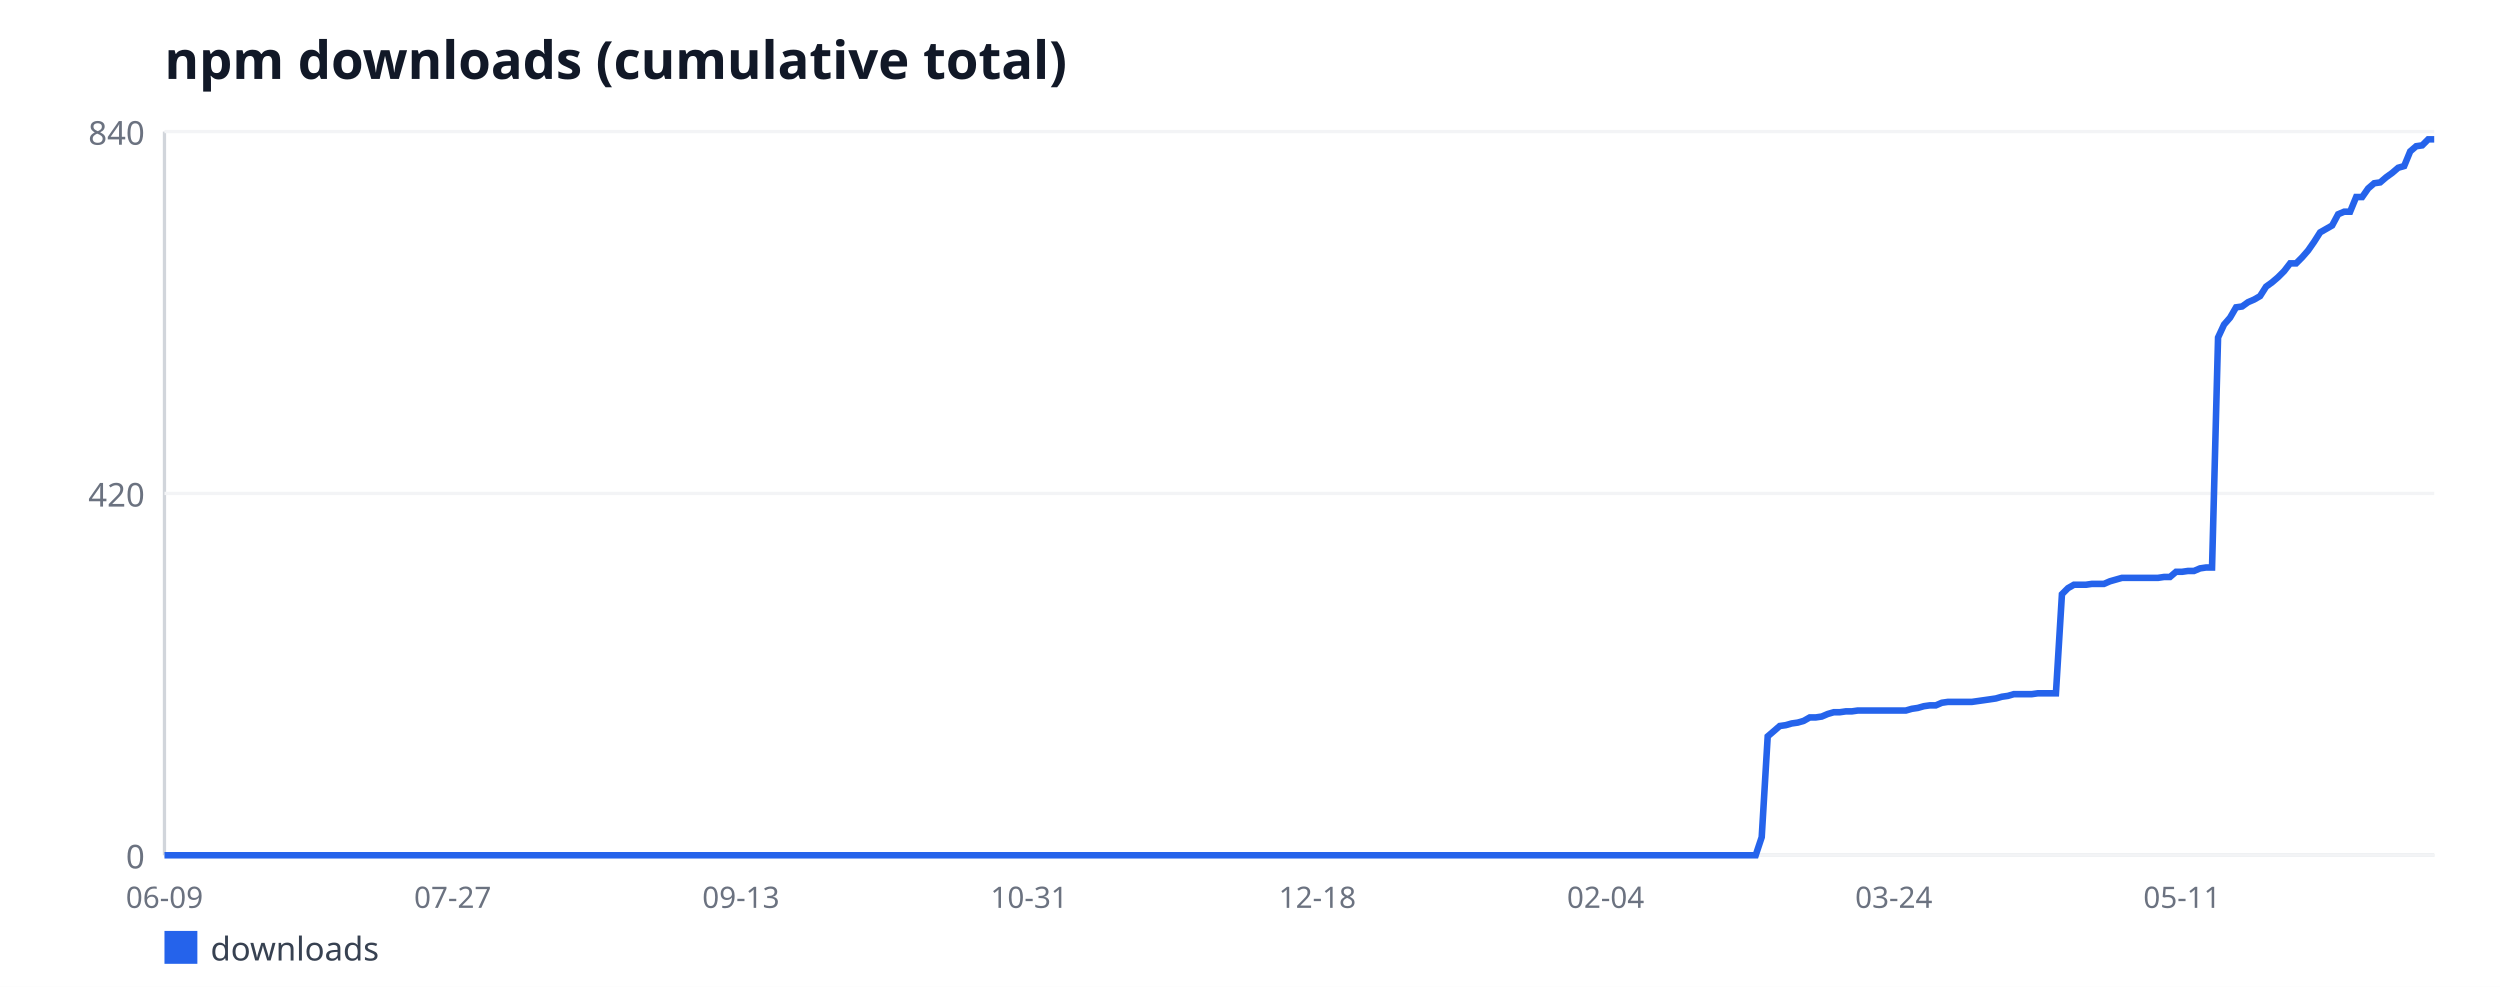
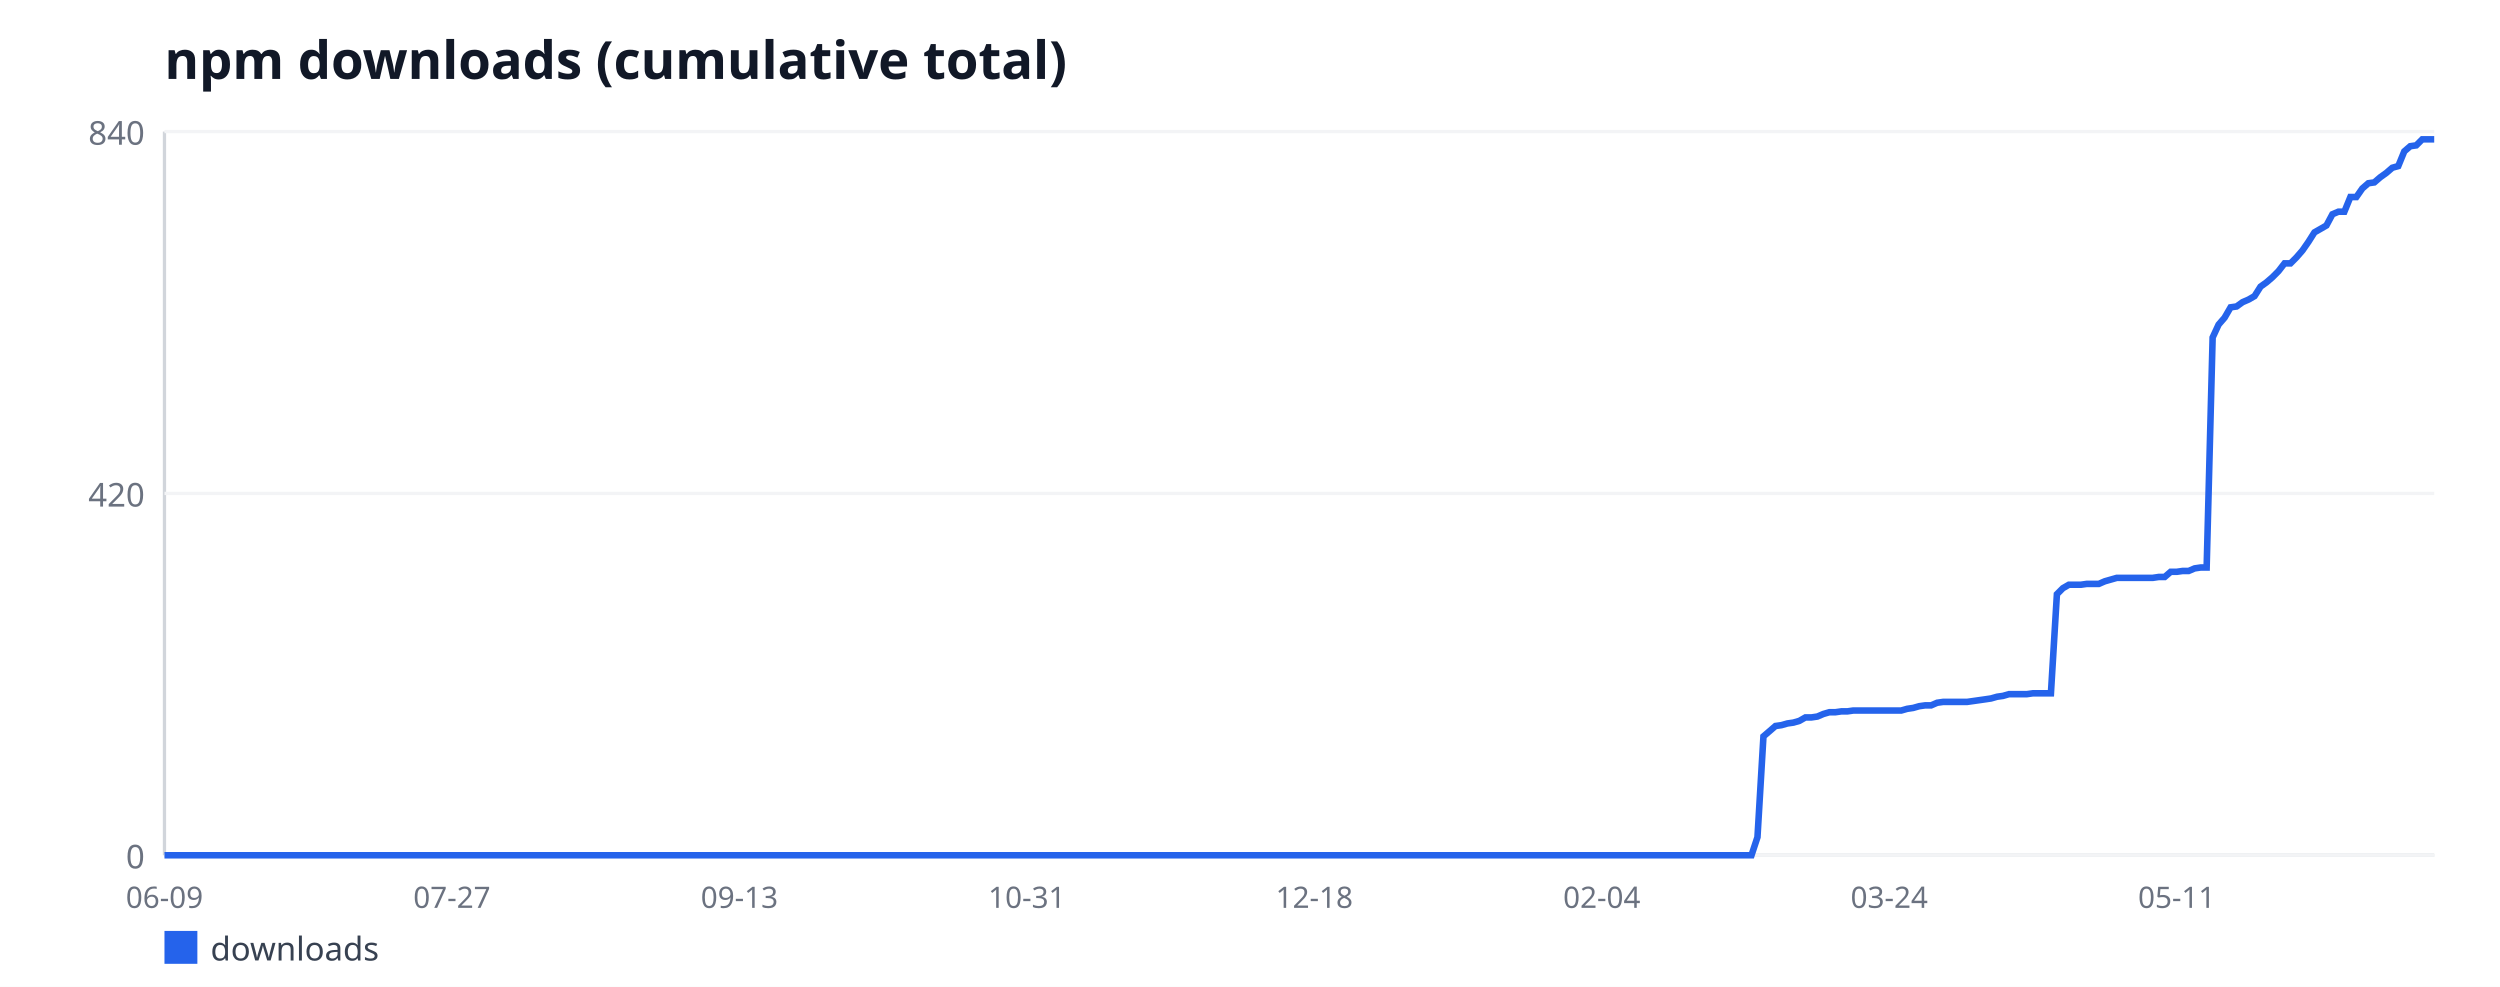
<svg xmlns="http://www.w3.org/2000/svg" width="760" height="300" viewBox="0 0 760 300" font-family="sans-serif">
  <rect width="760" height="300" fill="#ffffff" />
  <text x="50" y="24" font-size="16" font-weight="bold" fill="#111827">npm downloads (cumulative total)</text>
  <line x1="50" y1="40" x2="50" y2="260" stroke="#d1d5db" stroke-width="1" />
  <line x1="50" y1="260" x2="740" y2="260" stroke="#d1d5db" stroke-width="1" />
  <line x1="50" y1="260" x2="740" y2="260" stroke="#f3f4f6" stroke-width="1" />
  <text x="44" y="264" font-size="10" fill="#6b7280" text-anchor="end">0</text>
  <line x1="50" y1="150" x2="740" y2="150" stroke="#f3f4f6" stroke-width="1" />
  <text x="44" y="154" font-size="10" fill="#6b7280" text-anchor="end">420</text>
  <line x1="50" y1="40" x2="740" y2="40" stroke="#f3f4f6" stroke-width="1" />
  <text x="44" y="44" font-size="10" fill="#6b7280" text-anchor="end">840</text>
  <text x="50" y="276" font-size="9" fill="#6b7280" text-anchor="middle">06-09</text>
-   <text x="137.62" y="276" font-size="9" fill="#6b7280" text-anchor="middle">07-27</text>
-   <text x="225.24" y="276" font-size="9" fill="#6b7280" text-anchor="middle">09-13</text>
-   <text x="312.86" y="276" font-size="9" fill="#6b7280" text-anchor="middle">10-31</text>
-   <text x="400.48" y="276" font-size="9" fill="#6b7280" text-anchor="middle">12-18</text>
-   <text x="488.1" y="276" font-size="9" fill="#6b7280" text-anchor="middle">02-04</text>
-   <text x="575.71" y="276" font-size="9" fill="#6b7280" text-anchor="middle">03-24</text>
-   <text x="663.33" y="276" font-size="9" fill="#6b7280" text-anchor="middle">05-11</text>
-   <polyline fill="none" stroke="#2563eb" stroke-width="2" points="50,260 51.83,260 53.65,260 55.48,260 57.3,260 59.13,260 60.95,260 62.78,260 64.6,260 66.43,260 68.25,260 70.08,260 71.9,260 73.73,260 75.56,260 77.38,260 79.21,260 81.03,260 82.86,260 84.68,260 86.51,260 88.33,260 90.16,260 91.98,260 93.81,260 95.63,260 97.46,260 99.29,260 101.11,260 102.94,260 104.76,260 106.59,260 108.41,260 110.24,260 112.06,260 113.89,260 115.71,260 117.54,260 119.37,260 121.19,260 123.02,260 124.84,260 126.67,260 128.49,260 130.32,260 132.14,260 133.97,260 135.79,260 137.62,260 139.44,260 141.27,260 143.1,260 144.92,260 146.75,260 148.57,260 150.4,260 152.22,260 154.05,260 155.87,260 157.7,260 159.52,260 161.35,260 163.17,260 165,260 166.83,260 168.65,260 170.48,260 172.3,260 174.13,260 175.95,260 177.78,260 179.6,260 181.43,260 183.25,260 185.08,260 186.9,260 188.73,260 190.56,260 192.38,260 194.21,260 196.03,260 197.86,260 199.68,260 201.51,260 203.33,260 205.16,260 206.98,260 208.81,260 210.63,260 212.46,260 214.29,260 216.11,260 217.94,260 219.76,260 221.59,260 223.41,260 225.24,260 227.06,260 228.89,260 230.71,260 232.54,260 234.37,260 236.19,260 238.02,260 239.84,260 241.67,260 243.49,260 245.32,260 247.14,260 248.97,260 250.79,260 252.62,260 254.44,260 256.27,260 258.1,260 259.92,260 261.75,260 263.57,260 265.4,260 267.22,260 269.05,260 270.87,260 272.7,260 274.52,260 276.35,260 278.17,260 280,260 281.83,260 283.65,260 285.48,260 287.3,260 289.13,260 290.95,260 292.78,260 294.6,260 296.43,260 298.25,260 300.08,260 301.9,260 303.73,260 305.56,260 307.38,260 309.21,260 311.03,260 312.86,260 314.68,260 316.51,260 318.33,260 320.16,260 321.98,260 323.81,260 325.63,260 327.46,260 329.29,260 331.11,260 332.94,260 334.76,260 336.59,260 338.41,260 340.24,260 342.06,260 343.89,260 345.71,260 347.54,260 349.37,260 351.19,260 353.02,260 354.84,260 356.67,260 358.49,260 360.32,260 362.14,260 363.97,260 365.79,260 367.62,260 369.44,260 371.27,260 373.1,260 374.92,260 376.75,260 378.57,260 380.4,260 382.22,260 384.05,260 385.87,260 387.7,260 389.52,260 391.35,260 393.17,260 395,260 396.83,260 398.65,260 400.48,260 402.3,260 404.13,260 405.95,260 407.78,260 409.6,260 411.43,260 413.25,260 415.08,260 416.9,260 418.73,260 420.56,260 422.38,260 424.21,260 426.03,260 427.86,260 429.68,260 431.51,260 433.33,260 435.16,260 436.98,260 438.81,260 440.63,260 442.46,260 444.29,260 446.11,260 447.94,260 449.76,260 451.59,260 453.41,260 455.24,260 457.06,260 458.89,260 460.71,260 462.54,260 464.37,260 466.19,260 468.02,260 469.84,260 471.67,260 473.49,260 475.32,260 477.14,260 478.97,260 480.79,260 482.62,260 484.44,260 486.27,260 488.1,260 489.92,260 491.75,260 493.57,260 495.4,260 497.22,260 499.05,260 500.87,260 502.7,260 504.52,260 506.35,260 508.17,260 510,260 511.83,260 513.65,260 515.48,260 517.3,260 519.13,260 520.95,260 522.78,260 524.6,260 526.43,260 528.25,260 530.08,260 531.9,260 533.73,260 535.56,254.5 537.38,223.86 539.21,222.29 541.03,220.71 542.86,220.45 544.68,219.93 546.51,219.67 548.33,219.14 550.16,218.1 551.98,218.1 553.81,217.83 555.63,217.05 557.46,216.52 559.29,216.52 561.11,216.26 562.94,216.26 564.76,216 566.59,216 568.41,216 570.24,216 572.06,216 573.89,216 575.71,216 577.54,216 579.37,216 581.19,215.48 583.02,215.21 584.84,214.69 586.67,214.43 588.49,214.43 590.32,213.64 592.14,213.38 593.97,213.38 595.79,213.38 597.62,213.38 599.44,213.38 601.27,213.12 603.1,212.86 604.92,212.6 606.75,212.33 608.57,211.81 610.4,211.55 612.22,211.02 614.05,211.02 615.87,211.02 617.7,211.02 619.52,210.76 621.35,210.76 623.17,210.76 625,210.76 626.83,180.64 628.65,178.81 630.48,177.76 632.3,177.76 634.13,177.76 635.95,177.5 637.78,177.5 639.6,177.5 641.43,176.71 643.25,176.19 645.08,175.67 646.9,175.67 648.73,175.67 650.56,175.67 652.38,175.67 654.21,175.67 656.03,175.67 657.86,175.4 659.68,175.4 661.51,173.83 663.33,173.83 665.16,173.57 666.98,173.57 668.81,172.79 670.63,172.52 672.46,172.52 674.29,102.6 676.11,98.67 677.94,96.57 679.76,93.43 681.59,93.17 683.41,91.86 685.24,91.07 687.06,90.02 688.89,87.14 690.71,85.83 692.54,84.26 694.37,82.43 696.19,80.07 698.02,80.07 699.84,78.24 701.67,76.14 703.49,73.52 705.32,70.64 707.14,69.6 708.97,68.55 710.79,65.14 712.62,64.36 714.44,64.36 716.27,59.9 718.1,59.9 719.92,57.29 721.75,55.71 723.57,55.45 725.4,53.88 727.22,52.57 729.05,51 730.87,50.48 732.7,46.02 734.52,44.45 736.35,44.19 738.17,42.36 740,42.36" />
+   <text x="137.39" y="276" font-size="9" fill="#6b7280" text-anchor="middle">07-27</text>
+   <text x="224.78" y="276" font-size="9" fill="#6b7280" text-anchor="middle">09-13</text>
+   <text x="312.16" y="276" font-size="9" fill="#6b7280" text-anchor="middle">10-31</text>
+   <text x="399.55" y="276" font-size="9" fill="#6b7280" text-anchor="middle">12-18</text>
+   <text x="486.94" y="276" font-size="9" fill="#6b7280" text-anchor="middle">02-04</text>
+   <text x="574.33" y="276" font-size="9" fill="#6b7280" text-anchor="middle">03-24</text>
+   <text x="661.72" y="276" font-size="9" fill="#6b7280" text-anchor="middle">05-11</text>
+   <polyline fill="none" stroke="#2563eb" stroke-width="2" points="50,260 51.82,260 53.64,260 55.46,260 57.28,260 59.1,260 60.92,260 62.74,260 64.56,260 66.39,260 68.21,260 70.03,260 71.85,260 73.67,260 75.49,260 77.31,260 79.13,260 80.95,260 82.77,260 84.59,260 86.41,260 88.23,260 90.05,260 91.87,260 93.69,260 95.51,260 97.34,260 99.16,260 100.98,260 102.8,260 104.62,260 106.44,260 108.26,260 110.08,260 111.9,260 113.72,260 115.54,260 117.36,260 119.18,260 121,260 122.82,260 124.64,260 126.46,260 128.28,260 130.11,260 131.93,260 133.75,260 135.57,260 137.39,260 139.21,260 141.03,260 142.85,260 144.67,260 146.49,260 148.31,260 150.13,260 151.95,260 153.77,260 155.59,260 157.41,260 159.23,260 161.06,260 162.88,260 164.7,260 166.52,260 168.34,260 170.16,260 171.98,260 173.8,260 175.62,260 177.44,260 179.26,260 181.08,260 182.9,260 184.72,260 186.54,260 188.36,260 190.18,260 192.01,260 193.83,260 195.65,260 197.47,260 199.29,260 201.11,260 202.93,260 204.75,260 206.57,260 208.39,260 210.21,260 212.03,260 213.85,260 215.67,260 217.49,260 219.31,260 221.13,260 222.96,260 224.78,260 226.6,260 228.42,260 230.24,260 232.06,260 233.88,260 235.7,260 237.52,260 239.34,260 241.16,260 242.98,260 244.8,260 246.62,260 248.44,260 250.26,260 252.08,260 253.91,260 255.73,260 257.55,260 259.37,260 261.19,260 263.01,260 264.83,260 266.65,260 268.47,260 270.29,260 272.11,260 273.93,260 275.75,260 277.57,260 279.39,260 281.21,260 283.03,260 284.85,260 286.68,260 288.5,260 290.32,260 292.14,260 293.96,260 295.78,260 297.6,260 299.42,260 301.24,260 303.06,260 304.88,260 306.7,260 308.52,260 310.34,260 312.16,260 313.98,260 315.8,260 317.63,260 319.45,260 321.27,260 323.09,260 324.91,260 326.73,260 328.55,260 330.37,260 332.19,260 334.01,260 335.83,260 337.65,260 339.47,260 341.29,260 343.11,260 344.93,260 346.75,260 348.58,260 350.4,260 352.22,260 354.04,260 355.86,260 357.68,260 359.5,260 361.32,260 363.14,260 364.96,260 366.78,260 368.6,260 370.42,260 372.24,260 374.06,260 375.88,260 377.7,260 379.53,260 381.35,260 383.17,260 384.99,260 386.81,260 388.63,260 390.45,260 392.27,260 394.09,260 395.91,260 397.73,260 399.55,260 401.37,260 403.19,260 405.01,260 406.83,260 408.65,260 410.47,260 412.3,260 414.12,260 415.94,260 417.76,260 419.58,260 421.4,260 423.22,260 425.04,260 426.86,260 428.68,260 430.5,260 432.32,260 434.14,260 435.96,260 437.78,260 439.6,260 441.42,260 443.25,260 445.07,260 446.89,260 448.71,260 450.53,260 452.35,260 454.17,260 455.99,260 457.81,260 459.63,260 461.45,260 463.27,260 465.09,260 466.91,260 468.73,260 470.55,260 472.37,260 474.2,260 476.02,260 477.84,260 479.66,260 481.48,260 483.3,260 485.12,260 486.94,260 488.76,260 490.58,260 492.4,260 494.22,260 496.04,260 497.86,260 499.68,260 501.5,260 503.32,260 505.15,260 506.97,260 508.79,260 510.61,260 512.43,260 514.25,260 516.07,260 517.89,260 519.71,260 521.53,260 523.35,260 525.17,260 526.99,260 528.81,260 530.63,260 532.45,260 534.27,254.5 536.09,223.86 537.92,222.29 539.74,220.71 541.56,220.45 543.38,219.93 545.2,219.67 547.02,219.14 548.84,218.1 550.66,218.1 552.48,217.83 554.3,217.05 556.12,216.52 557.94,216.52 559.76,216.26 561.58,216.26 563.4,216 565.22,216 567.04,216 568.87,216 570.69,216 572.51,216 574.33,216 576.15,216 577.97,216 579.79,215.48 581.61,215.21 583.43,214.69 585.25,214.43 587.07,214.43 588.89,213.64 590.71,213.38 592.53,213.38 594.35,213.38 596.17,213.38 597.99,213.38 599.82,213.12 601.64,212.86 603.46,212.6 605.28,212.33 607.1,211.81 608.92,211.55 610.74,211.02 612.56,211.02 614.38,211.02 616.2,211.02 618.02,210.76 619.84,210.76 621.66,210.76 623.48,210.76 625.3,180.64 627.12,178.81 628.94,177.76 630.77,177.76 632.59,177.76 634.41,177.5 636.23,177.5 638.05,177.5 639.87,176.71 641.69,176.19 643.51,175.67 645.33,175.67 647.15,175.67 648.97,175.67 650.79,175.67 652.61,175.67 654.43,175.67 656.25,175.4 658.07,175.4 659.89,173.83 661.72,173.83 663.54,173.57 665.36,173.57 667.18,172.79 669,172.52 670.82,172.52 672.64,102.6 674.46,98.67 676.28,96.57 678.1,93.43 679.92,93.17 681.74,91.86 683.56,91.07 685.38,90.02 687.2,87.14 689.02,85.83 690.84,84.26 692.66,82.43 694.49,80.07 696.31,80.07 698.13,78.24 699.95,76.14 701.77,73.52 703.59,70.64 705.41,69.6 707.23,68.55 709.05,65.14 710.87,64.36 712.69,64.36 714.51,59.9 716.33,59.9 718.15,57.29 719.97,55.71 721.79,55.45 723.61,53.88 725.44,52.57 727.26,51 729.08,50.48 730.9,46.02 732.72,44.45 734.54,44.19 736.36,42.36 738.18,42.36 740,42.36" />
  <rect x="50" y="283" width="10" height="10" fill="#2563eb" />
  <text x="64" y="292" font-size="10" fill="#374151">downloads</text>
</svg>
